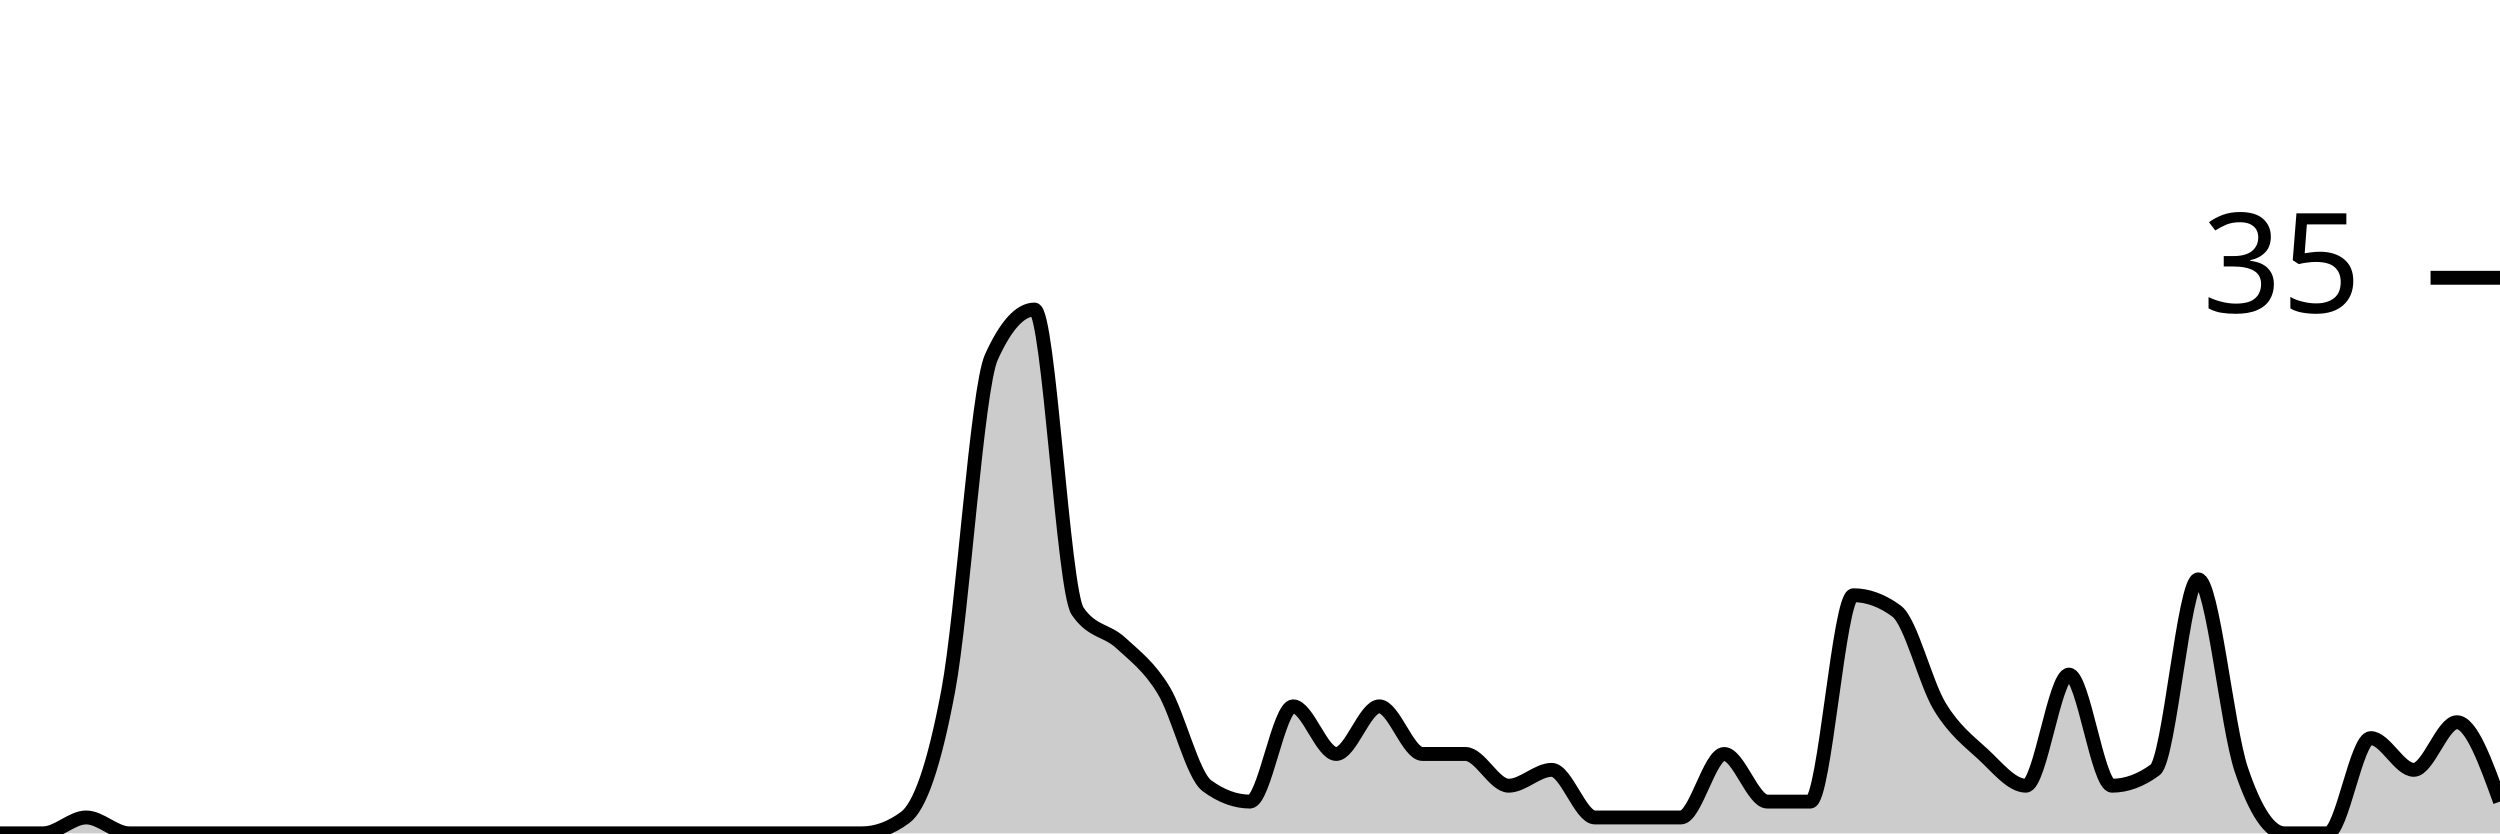
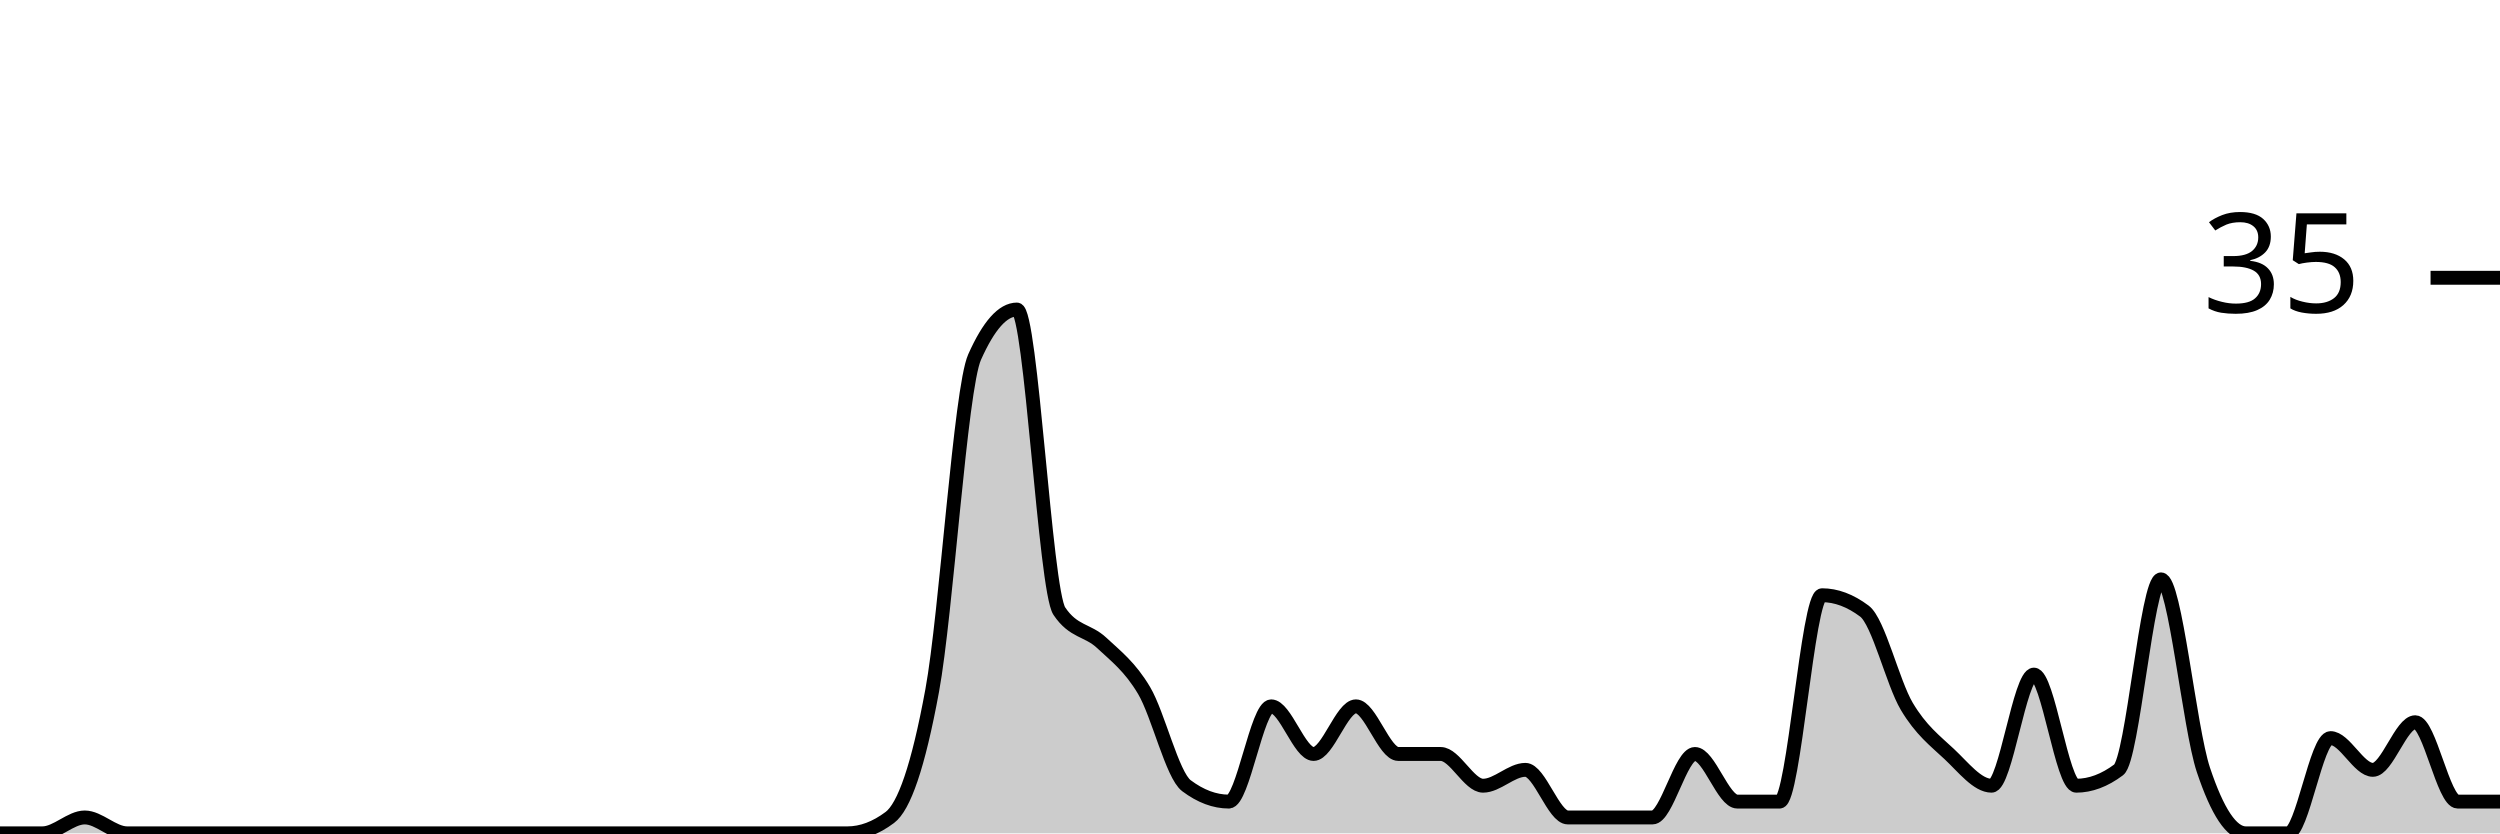
<svg xmlns="http://www.w3.org/2000/svg" viewBox="0 0 180 60">
  <g transform="translate(0,20)">
-     <path class="area" fill="rgba(0, 0, 0, 0.2)" d="M0,40C1.034,40,2.069,40,3.103,40C4.138,40,5.172,38.857,6.207,38.857C7.241,38.857,8.276,40,9.31,40C10.345,40,11.379,40,12.414,40C13.448,40,14.483,40,15.517,40C16.552,40,17.586,40,18.621,40C19.655,40,20.69,40,21.724,40C22.759,40,23.793,40,24.828,40C25.862,40,26.897,40,27.931,40C28.966,40,30,40,31.034,40C32.069,40,33.103,40,34.138,40C35.172,40,36.207,40,37.241,40C38.276,40,39.31,40,40.345,40C41.379,40,42.414,40,43.448,40C44.483,40,45.517,40,46.552,40C47.586,40,48.621,40,49.655,40C50.69,40,51.724,40,52.759,40C53.793,40,54.828,40,55.862,40C56.897,40,57.931,40,58.966,40C60,40,61.034,40,62.069,40C63.103,40,64.138,39.619,65.172,38.857C66.207,38.095,67.241,35.238,68.276,29.714C69.31,24.19,70.345,8,71.379,5.714C72.414,3.429,73.448,2.286,74.483,2.286C75.517,2.286,76.552,22.476,77.586,24C78.621,25.524,79.655,25.333,80.69,26.286C81.724,27.238,82.759,28,83.793,29.714C84.828,31.429,85.862,35.81,86.897,36.571C87.931,37.333,88.966,37.714,90,37.714C91.034,37.714,92.069,30.857,93.103,30.857C94.138,30.857,95.172,34.286,96.207,34.286C97.241,34.286,98.276,30.857,99.31,30.857C100.345,30.857,101.379,34.286,102.414,34.286C103.448,34.286,104.483,34.286,105.517,34.286C106.552,34.286,107.586,36.571,108.621,36.571C109.655,36.571,110.69,35.429,111.724,35.429C112.759,35.429,113.793,38.857,114.828,38.857C115.862,38.857,116.897,38.857,117.931,38.857C118.966,38.857,120,38.857,121.034,38.857C122.069,38.857,123.103,34.286,124.138,34.286C125.172,34.286,126.207,37.714,127.241,37.714C128.276,37.714,129.31,37.714,130.345,37.714C131.379,37.714,132.414,22.857,133.448,22.857C134.483,22.857,135.517,23.238,136.552,24C137.586,24.762,138.621,29.143,139.655,30.857C140.69,32.571,141.724,33.333,142.759,34.286C143.793,35.238,144.828,36.571,145.862,36.571C146.897,36.571,147.931,28.571,148.966,28.571C150,28.571,151.034,36.571,152.069,36.571C153.103,36.571,154.138,36.19,155.172,35.429C156.207,34.667,157.241,21.714,158.276,21.714C159.31,21.714,160.345,32.381,161.379,35.429C162.414,38.476,163.448,40,164.483,40C165.517,40,166.552,40,167.586,40C168.621,40,169.655,33.143,170.69,33.143C171.724,33.143,172.759,35.429,173.793,35.429C174.828,35.429,175.862,32,176.897,32C177.931,32,178.966,34.857,180,37.714L180,40C178.966,40,177.931,40,176.897,40C175.862,40,174.828,40,173.793,40C172.759,40,171.724,40,170.69,40C169.655,40,168.621,40,167.586,40C166.552,40,165.517,40,164.483,40C163.448,40,162.414,40,161.379,40C160.345,40,159.31,40,158.276,40C157.241,40,156.207,40,155.172,40C154.138,40,153.103,40,152.069,40C151.034,40,150,40,148.966,40C147.931,40,146.897,40,145.862,40C144.828,40,143.793,40,142.759,40C141.724,40,140.69,40,139.655,40C138.621,40,137.586,40,136.552,40C135.517,40,134.483,40,133.448,40C132.414,40,131.379,40,130.345,40C129.31,40,128.276,40,127.241,40C126.207,40,125.172,40,124.138,40C123.103,40,122.069,40,121.034,40C120,40,118.966,40,117.931,40C116.897,40,115.862,40,114.828,40C113.793,40,112.759,40,111.724,40C110.69,40,109.655,40,108.621,40C107.586,40,106.552,40,105.517,40C104.483,40,103.448,40,102.414,40C101.379,40,100.345,40,99.31,40C98.276,40,97.241,40,96.207,40C95.172,40,94.138,40,93.103,40C92.069,40,91.034,40,90,40C88.966,40,87.931,40,86.897,40C85.862,40,84.828,40,83.793,40C82.759,40,81.724,40,80.69,40C79.655,40,78.621,40,77.586,40C76.552,40,75.517,40,74.483,40C73.448,40,72.414,40,71.379,40C70.345,40,69.31,40,68.276,40C67.241,40,66.207,40,65.172,40C64.138,40,63.103,40,62.069,40C61.034,40,60,40,58.966,40C57.931,40,56.897,40,55.862,40C54.828,40,53.793,40,52.759,40C51.724,40,50.69,40,49.655,40C48.621,40,47.586,40,46.552,40C45.517,40,44.483,40,43.448,40C42.414,40,41.379,40,40.345,40C39.31,40,38.276,40,37.241,40C36.207,40,35.172,40,34.138,40C33.103,40,32.069,40,31.034,40C30,40,28.966,40,27.931,40C26.897,40,25.862,40,24.828,40C23.793,40,22.759,40,21.724,40C20.69,40,19.655,40,18.621,40C17.586,40,16.552,40,15.517,40C14.483,40,13.448,40,12.414,40C11.379,40,10.345,40,9.31,40C8.276,40,7.241,40,6.207,40C5.172,40,4.138,40,3.103,40C2.069,40,1.034,40,0,40Z" />
-     <path class="line" stroke="black" fill="none" d="M0,40C1.034,40,2.069,40,3.103,40C4.138,40,5.172,38.857,6.207,38.857C7.241,38.857,8.276,40,9.31,40C10.345,40,11.379,40,12.414,40C13.448,40,14.483,40,15.517,40C16.552,40,17.586,40,18.621,40C19.655,40,20.69,40,21.724,40C22.759,40,23.793,40,24.828,40C25.862,40,26.897,40,27.931,40C28.966,40,30,40,31.034,40C32.069,40,33.103,40,34.138,40C35.172,40,36.207,40,37.241,40C38.276,40,39.31,40,40.345,40C41.379,40,42.414,40,43.448,40C44.483,40,45.517,40,46.552,40C47.586,40,48.621,40,49.655,40C50.69,40,51.724,40,52.759,40C53.793,40,54.828,40,55.862,40C56.897,40,57.931,40,58.966,40C60,40,61.034,40,62.069,40C63.103,40,64.138,39.619,65.172,38.857C66.207,38.095,67.241,35.238,68.276,29.714C69.31,24.19,70.345,8,71.379,5.714C72.414,3.429,73.448,2.286,74.483,2.286C75.517,2.286,76.552,22.476,77.586,24C78.621,25.524,79.655,25.333,80.69,26.286C81.724,27.238,82.759,28,83.793,29.714C84.828,31.429,85.862,35.81,86.897,36.571C87.931,37.333,88.966,37.714,90,37.714C91.034,37.714,92.069,30.857,93.103,30.857C94.138,30.857,95.172,34.286,96.207,34.286C97.241,34.286,98.276,30.857,99.31,30.857C100.345,30.857,101.379,34.286,102.414,34.286C103.448,34.286,104.483,34.286,105.517,34.286C106.552,34.286,107.586,36.571,108.621,36.571C109.655,36.571,110.69,35.429,111.724,35.429C112.759,35.429,113.793,38.857,114.828,38.857C115.862,38.857,116.897,38.857,117.931,38.857C118.966,38.857,120,38.857,121.034,38.857C122.069,38.857,123.103,34.286,124.138,34.286C125.172,34.286,126.207,37.714,127.241,37.714C128.276,37.714,129.31,37.714,130.345,37.714C131.379,37.714,132.414,22.857,133.448,22.857C134.483,22.857,135.517,23.238,136.552,24C137.586,24.762,138.621,29.143,139.655,30.857C140.69,32.571,141.724,33.333,142.759,34.286C143.793,35.238,144.828,36.571,145.862,36.571C146.897,36.571,147.931,28.571,148.966,28.571C150,28.571,151.034,36.571,152.069,36.571C153.103,36.571,154.138,36.19,155.172,35.429C156.207,34.667,157.241,21.714,158.276,21.714C159.31,21.714,160.345,32.381,161.379,35.429C162.414,38.476,163.448,40,164.483,40C165.517,40,166.552,40,167.586,40C168.621,40,169.655,33.143,170.69,33.143C171.724,33.143,172.759,35.429,173.793,35.429C174.828,35.429,175.862,32,176.897,32C177.931,32,178.966,34.857,180,37.714" />
+     <path class="area" fill="rgba(0, 0, 0, 0.2)" d="M0,40C1.017,40,2.034,40,3.051,40C4.068,40,5.085,38.857,6.102,38.857C7.119,38.857,8.136,40,9.153,40C10.169,40,11.186,40,12.203,40C13.22,40,14.237,40,15.254,40C16.271,40,17.288,40,18.305,40C19.322,40,20.339,40,21.356,40C22.373,40,23.39,40,24.407,40C25.424,40,26.441,40,27.458,40C28.475,40,29.492,40,30.508,40C31.525,40,32.542,40,33.559,40C34.576,40,35.593,40,36.61,40C37.627,40,38.644,40,39.661,40C40.678,40,41.695,40,42.712,40C43.729,40,44.746,40,45.763,40C46.78,40,47.797,40,48.814,40C49.831,40,50.847,40,51.864,40C52.881,40,53.898,40,54.915,40C55.932,40,56.949,40,57.966,40C58.983,40,60,40,61.017,40C62.034,40,63.051,39.619,64.068,38.857C65.085,38.095,66.102,35.238,67.119,29.714C68.136,24.19,69.153,8,70.169,5.714C71.186,3.429,72.203,2.286,73.22,2.286C74.237,2.286,75.254,22.476,76.271,24C77.288,25.524,78.305,25.333,79.322,26.286C80.339,27.238,81.356,28,82.373,29.714C83.39,31.429,84.407,35.81,85.424,36.571C86.441,37.333,87.458,37.714,88.475,37.714C89.492,37.714,90.508,30.857,91.525,30.857C92.542,30.857,93.559,34.286,94.576,34.286C95.593,34.286,96.61,30.857,97.627,30.857C98.644,30.857,99.661,34.286,100.678,34.286C101.695,34.286,102.712,34.286,103.729,34.286C104.746,34.286,105.763,36.571,106.78,36.571C107.797,36.571,108.814,35.429,109.831,35.429C110.847,35.429,111.864,38.857,112.881,38.857C113.898,38.857,114.915,38.857,115.932,38.857C116.949,38.857,117.966,38.857,118.983,38.857C120,38.857,121.017,34.286,122.034,34.286C123.051,34.286,124.068,37.714,125.085,37.714C126.102,37.714,127.119,37.714,128.136,37.714C129.153,37.714,130.169,22.857,131.186,22.857C132.203,22.857,133.22,23.238,134.237,24C135.254,24.762,136.271,29.143,137.288,30.857C138.305,32.571,139.322,33.333,140.339,34.286C141.356,35.238,142.373,36.571,143.39,36.571C144.407,36.571,145.424,28.571,146.441,28.571C147.458,28.571,148.475,36.571,149.492,36.571C150.508,36.571,151.525,36.19,152.542,35.429C153.559,34.667,154.576,21.714,155.593,21.714C156.61,21.714,157.627,32.381,158.644,35.429C159.661,38.476,160.678,40,161.695,40C162.712,40,163.729,40,164.746,40C165.763,40,166.78,33.143,167.797,33.143C168.814,33.143,169.831,35.429,170.847,35.429C171.864,35.429,172.881,32,173.898,32C174.915,32,175.932,37.714,176.949,37.714C177.966,37.714,178.983,37.714,180,37.714L180,40C178.983,40,177.966,40,176.949,40C175.932,40,174.915,40,173.898,40C172.881,40,171.864,40,170.847,40C169.831,40,168.814,40,167.797,40C166.78,40,165.763,40,164.746,40C163.729,40,162.712,40,161.695,40C160.678,40,159.661,40,158.644,40C157.627,40,156.61,40,155.593,40C154.576,40,153.559,40,152.542,40C151.525,40,150.508,40,149.492,40C148.475,40,147.458,40,146.441,40C145.424,40,144.407,40,143.39,40C142.373,40,141.356,40,140.339,40C139.322,40,138.305,40,137.288,40C136.271,40,135.254,40,134.237,40C133.22,40,132.203,40,131.186,40C130.169,40,129.153,40,128.136,40C127.119,40,126.102,40,125.085,40C124.068,40,123.051,40,122.034,40C121.017,40,120,40,118.983,40C117.966,40,116.949,40,115.932,40C114.915,40,113.898,40,112.881,40C111.864,40,110.847,40,109.831,40C108.814,40,107.797,40,106.78,40C105.763,40,104.746,40,103.729,40C102.712,40,101.695,40,100.678,40C99.661,40,98.644,40,97.627,40C96.61,40,95.593,40,94.576,40C93.559,40,92.542,40,91.525,40C90.508,40,89.492,40,88.475,40C87.458,40,86.441,40,85.424,40C84.407,40,83.39,40,82.373,40C81.356,40,80.339,40,79.322,40C78.305,40,77.288,40,76.271,40C75.254,40,74.237,40,73.22,40C72.203,40,71.186,40,70.169,40C69.153,40,68.136,40,67.119,40C66.102,40,65.085,40,64.068,40C63.051,40,62.034,40,61.017,40C60,40,58.983,40,57.966,40C56.949,40,55.932,40,54.915,40C53.898,40,52.881,40,51.864,40C50.847,40,49.831,40,48.814,40C47.797,40,46.78,40,45.763,40C44.746,40,43.729,40,42.712,40C41.695,40,40.678,40,39.661,40C38.644,40,37.627,40,36.61,40C35.593,40,34.576,40,33.559,40C32.542,40,31.525,40,30.508,40C29.492,40,28.475,40,27.458,40C26.441,40,25.424,40,24.407,40C23.39,40,22.373,40,21.356,40C20.339,40,19.322,40,18.305,40C17.288,40,16.271,40,15.254,40C14.237,40,13.22,40,12.203,40C11.186,40,10.169,40,9.153,40C8.136,40,7.119,40,6.102,40C5.085,40,4.068,40,3.051,40C2.034,40,1.017,40,0,40Z" />
+     <path class="line" stroke="black" fill="none" d="M0,40C1.017,40,2.034,40,3.051,40C4.068,40,5.085,38.857,6.102,38.857C7.119,38.857,8.136,40,9.153,40C10.169,40,11.186,40,12.203,40C13.22,40,14.237,40,15.254,40C16.271,40,17.288,40,18.305,40C19.322,40,20.339,40,21.356,40C22.373,40,23.39,40,24.407,40C25.424,40,26.441,40,27.458,40C28.475,40,29.492,40,30.508,40C31.525,40,32.542,40,33.559,40C34.576,40,35.593,40,36.61,40C37.627,40,38.644,40,39.661,40C40.678,40,41.695,40,42.712,40C43.729,40,44.746,40,45.763,40C46.78,40,47.797,40,48.814,40C49.831,40,50.847,40,51.864,40C52.881,40,53.898,40,54.915,40C55.932,40,56.949,40,57.966,40C58.983,40,60,40,61.017,40C62.034,40,63.051,39.619,64.068,38.857C65.085,38.095,66.102,35.238,67.119,29.714C68.136,24.19,69.153,8,70.169,5.714C71.186,3.429,72.203,2.286,73.22,2.286C74.237,2.286,75.254,22.476,76.271,24C77.288,25.524,78.305,25.333,79.322,26.286C80.339,27.238,81.356,28,82.373,29.714C83.39,31.429,84.407,35.81,85.424,36.571C86.441,37.333,87.458,37.714,88.475,37.714C89.492,37.714,90.508,30.857,91.525,30.857C92.542,30.857,93.559,34.286,94.576,34.286C95.593,34.286,96.61,30.857,97.627,30.857C98.644,30.857,99.661,34.286,100.678,34.286C101.695,34.286,102.712,34.286,103.729,34.286C104.746,34.286,105.763,36.571,106.78,36.571C107.797,36.571,108.814,35.429,109.831,35.429C110.847,35.429,111.864,38.857,112.881,38.857C113.898,38.857,114.915,38.857,115.932,38.857C116.949,38.857,117.966,38.857,118.983,38.857C120,38.857,121.017,34.286,122.034,34.286C123.051,34.286,124.068,37.714,125.085,37.714C126.102,37.714,127.119,37.714,128.136,37.714C129.153,37.714,130.169,22.857,131.186,22.857C132.203,22.857,133.22,23.238,134.237,24C135.254,24.762,136.271,29.143,137.288,30.857C138.305,32.571,139.322,33.333,140.339,34.286C141.356,35.238,142.373,36.571,143.39,36.571C144.407,36.571,145.424,28.571,146.441,28.571C147.458,28.571,148.475,36.571,149.492,36.571C150.508,36.571,151.525,36.19,152.542,35.429C153.559,34.667,154.576,21.714,155.593,21.714C156.61,21.714,157.627,32.381,158.644,35.429C159.661,38.476,160.678,40,161.695,40C162.712,40,163.729,40,164.746,40C165.763,40,166.78,33.143,167.797,33.143C168.814,33.143,169.831,35.429,170.847,35.429C171.864,35.429,172.881,32,173.898,32C174.915,32,175.932,37.714,176.949,37.714C177.966,37.714,178.983,37.714,180,37.714" />
    <path class="axis-ceiling" stroke-width="1" stroke="black" fill="none" d="M175,0L180,0" />
    <text class="axis-ceiling-label" font-family="sans-serif" text-anchor="end" font-size="10px" x="170" y="2.5">35</text>
  </g>
</svg>
